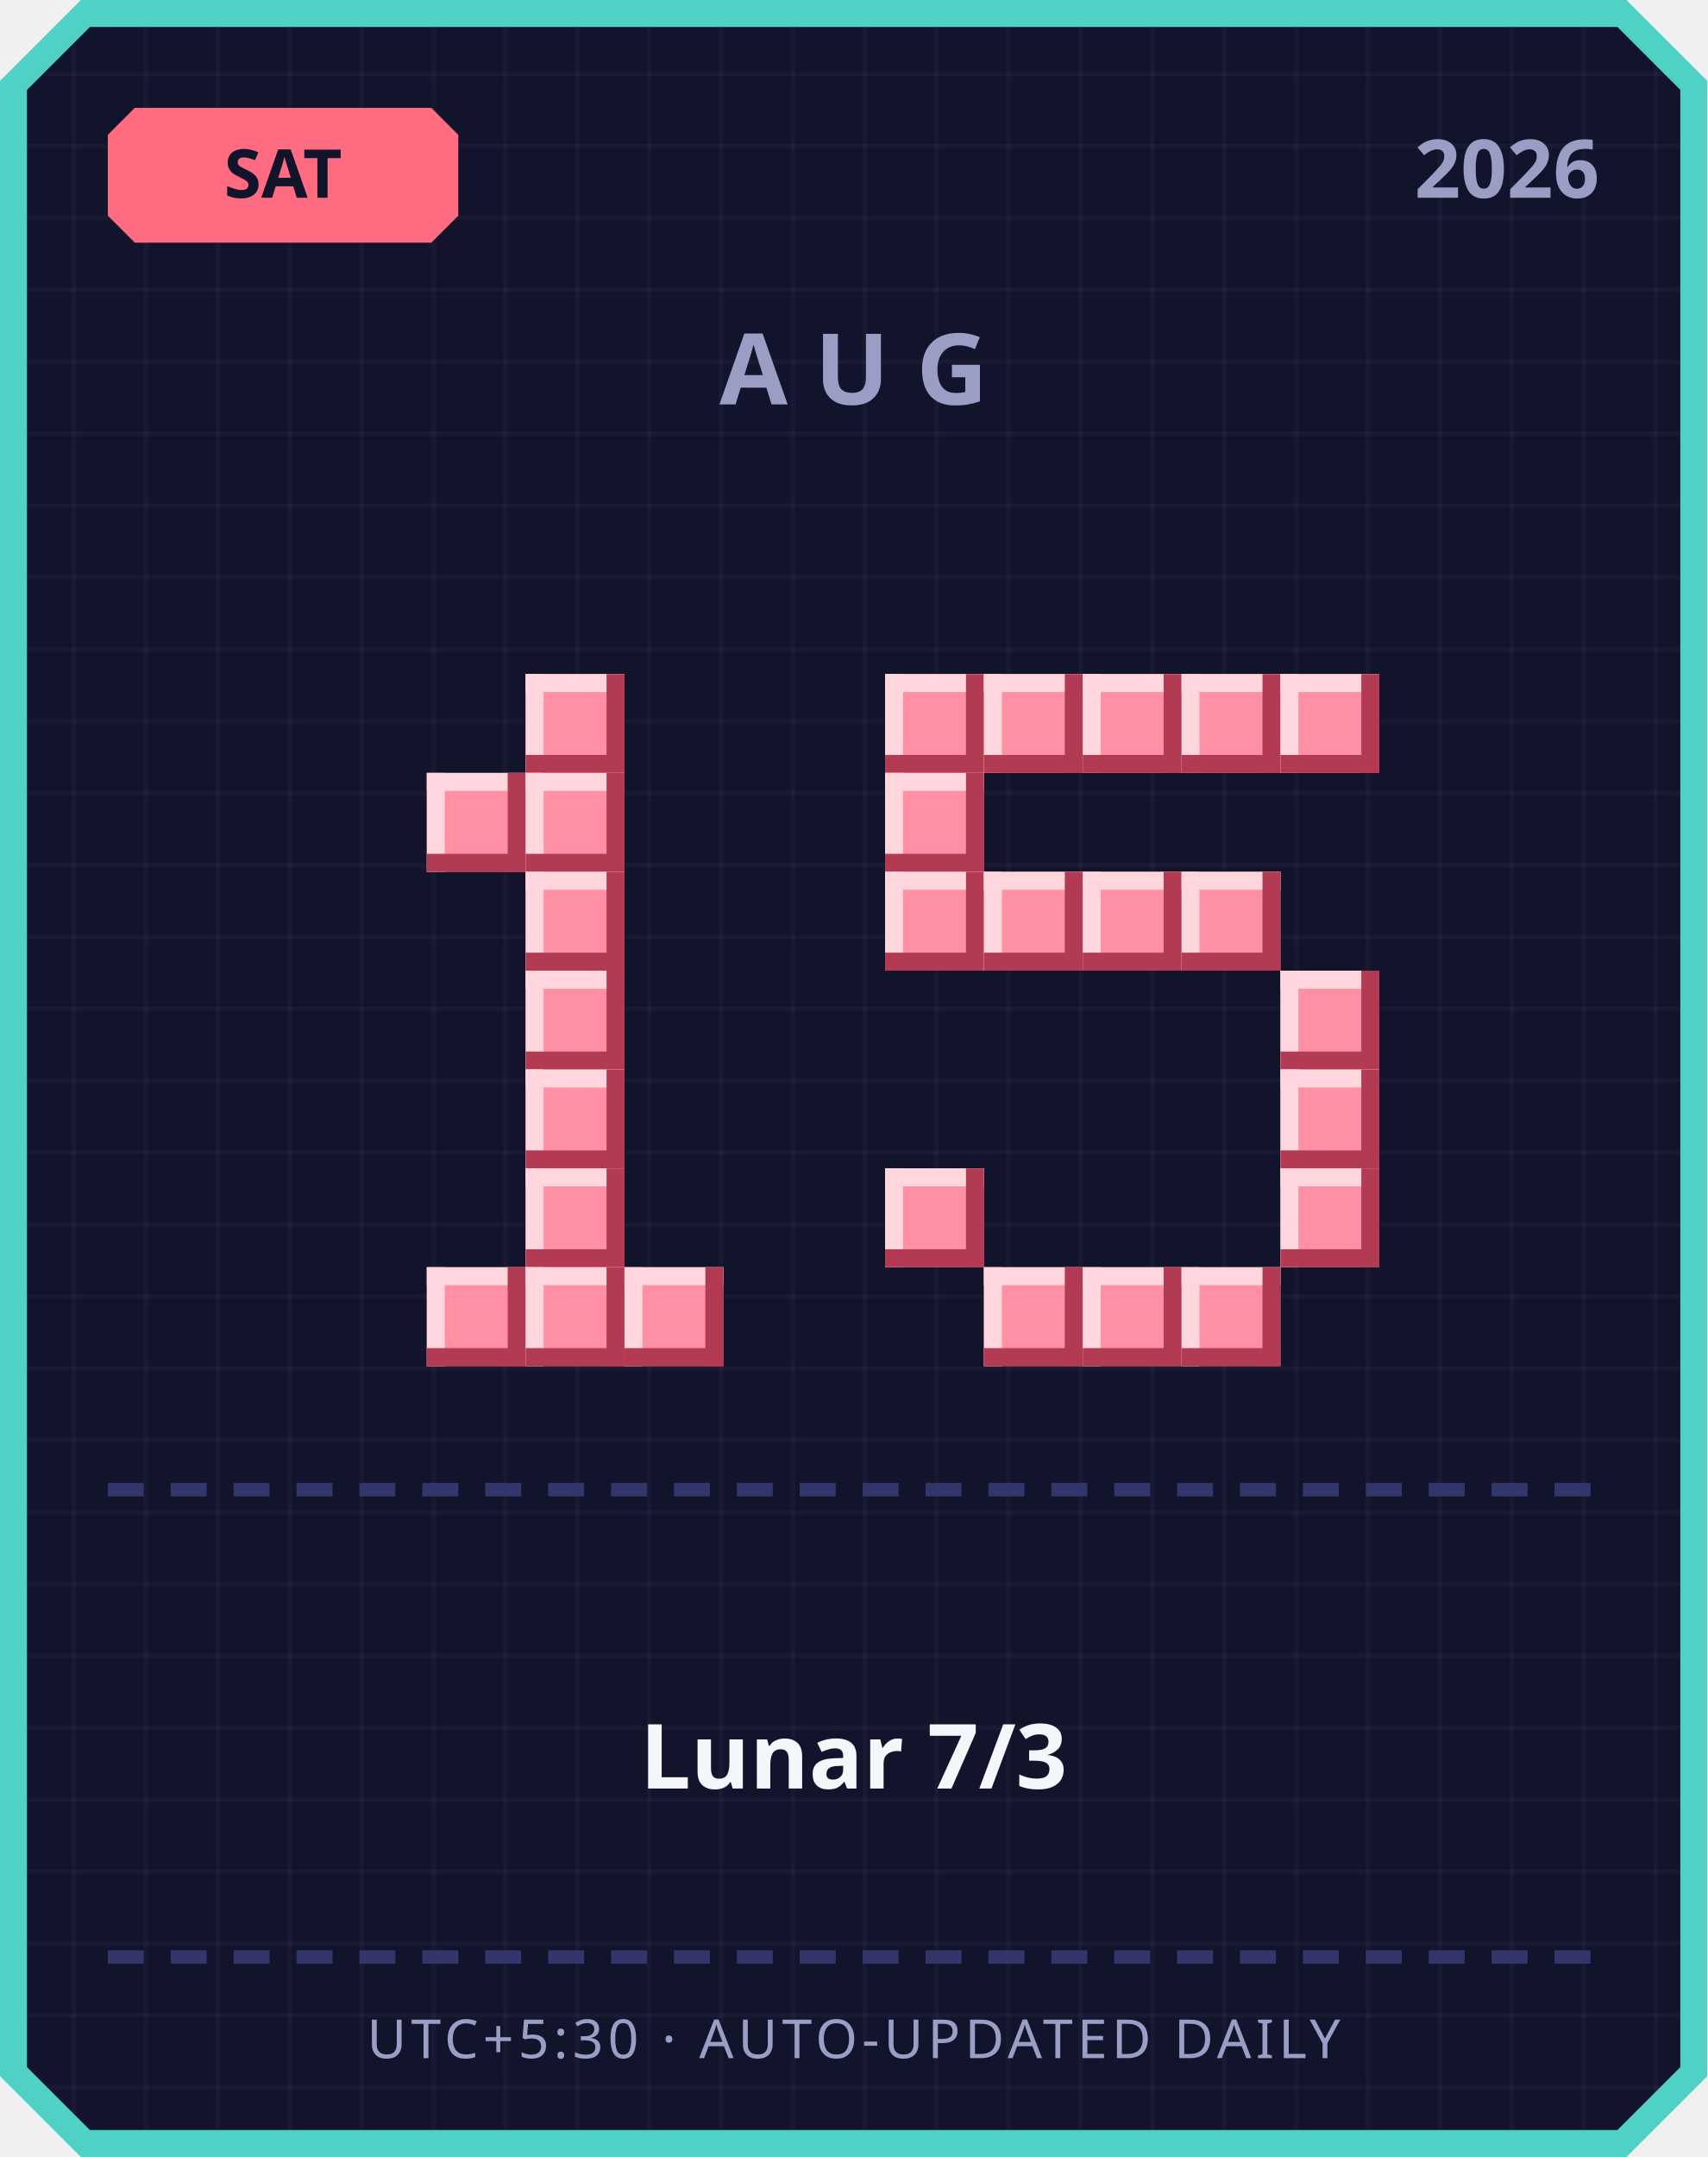
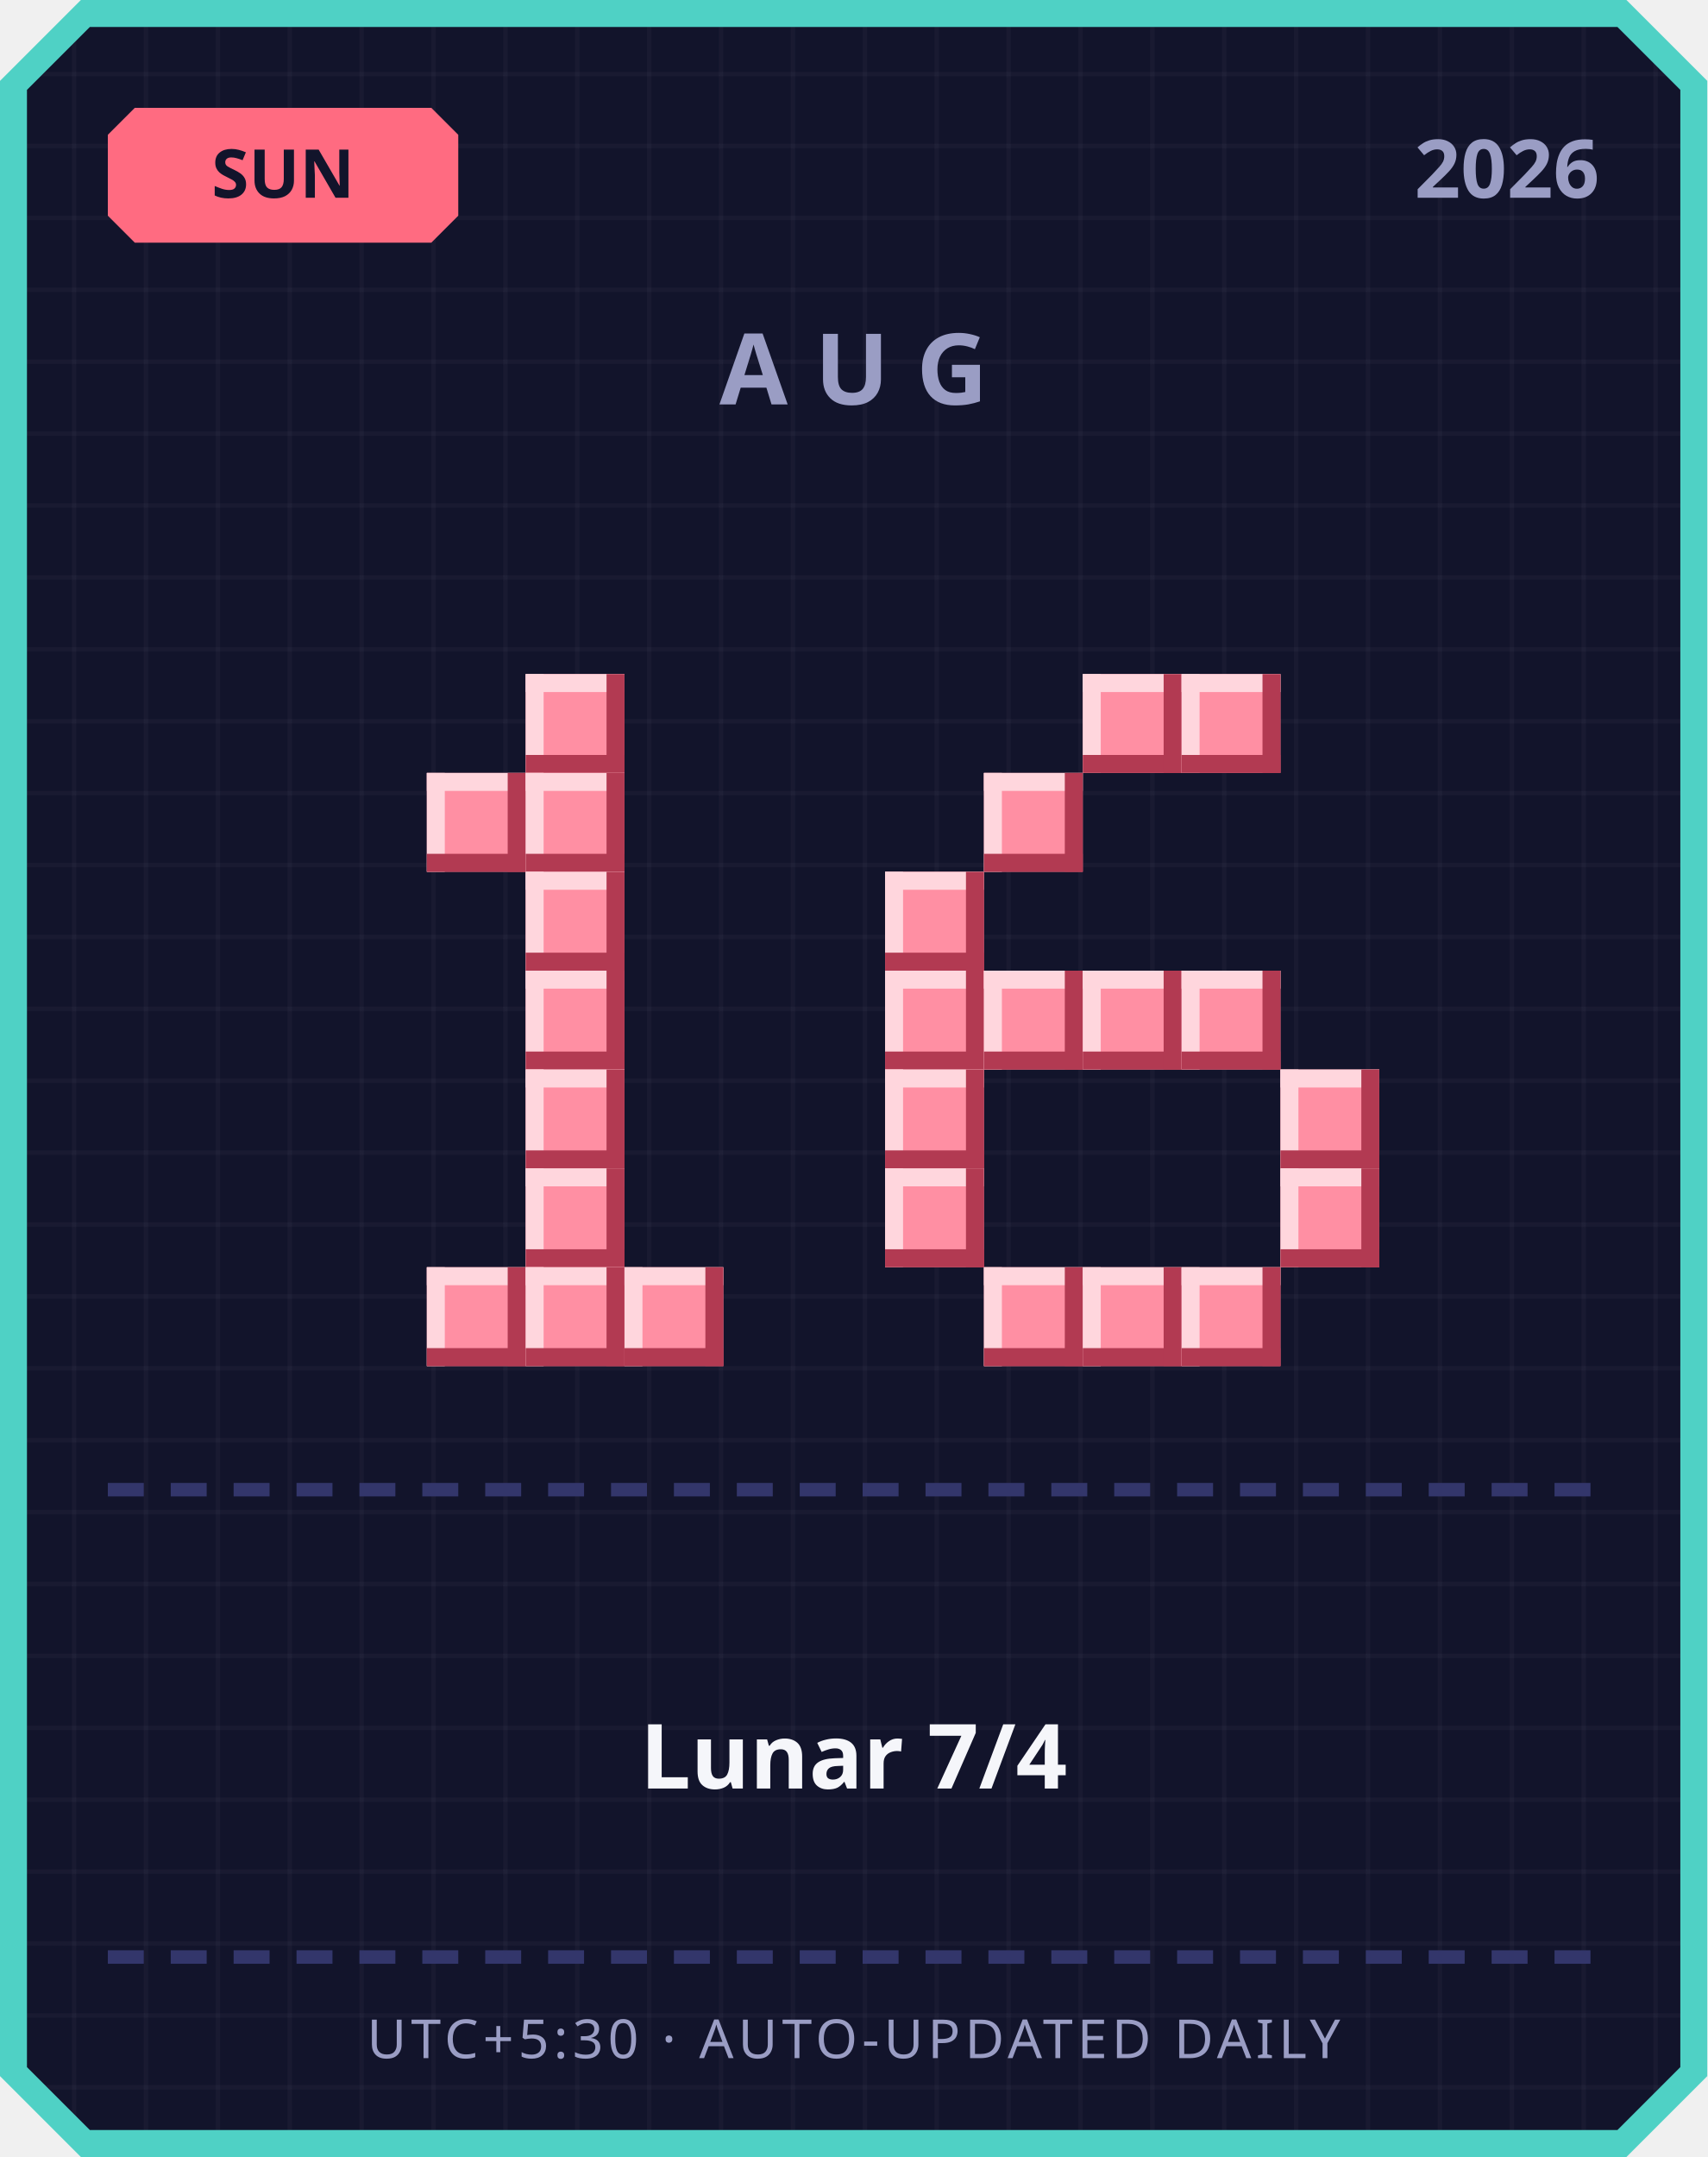
<svg xmlns="http://www.w3.org/2000/svg" width="380" height="480" viewBox="0 0 380 480">
  <defs>
    <pattern id="grid" width="16" height="16" patternUnits="userSpaceOnUse">
      <rect width="16" height="16" fill="#12142b" />
      <rect width="1" height="16" fill="#ffffff" opacity="0.03" />
      <rect width="16" height="1" fill="#ffffff" opacity="0.03" />
    </pattern>
  </defs>
  <path d="M 18,0 L 362,0 L 380,18 L 380,462 L 362,480 L 18,480 L 0,462 L 0,18 Z" fill="#4fd1c5" />
  <path d="M 20,6 L 360,6 L 374,20 L 374,460 L 360,474 L 20,474 L 6,460 L 6,20 Z" fill="url(#grid)" />
  <path d="M 30,24 L 96,24 L 102,30 L 102,48 L 96,54 L 30,54 L 24,48 L 24,30 Z" fill="#ff6b81" />
-   <text x="63" y="44" text-anchor="middle" font-family="'Segoe UI', sans-serif" font-size="15" font-weight="700" fill="#12142b">SAT</text>
+   <text x="63" y="44" text-anchor="middle" font-family="'Segoe UI', sans-serif" font-size="15" font-weight="700" fill="#12142b">SUN</text>
  <text x="356" y="44" text-anchor="end" font-family="'Segoe UI', sans-serif" font-size="18" font-weight="700" fill="#9a9dc4">2026</text>
  <text x="190" y="90" text-anchor="middle" font-family="'Segoe UI', sans-serif" font-size="22" font-weight="700" letter-spacing="6" fill="#9a9dc4">AUG</text>
  <rect x="117" y="150" width="22" height="22" fill="#ff8fa3" />
  <rect x="117" y="150" width="22" height="4" fill="#ffd6dd" />
  <rect x="117" y="150" width="4" height="22" fill="#ffd6dd" />
  <rect x="117" y="168" width="22" height="4" fill="#b23a52" />
  <rect x="135" y="150" width="4" height="22" fill="#b23a52" />
  <rect x="95" y="172" width="22" height="22" fill="#ff8fa3" />
  <rect x="95" y="172" width="22" height="4" fill="#ffd6dd" />
  <rect x="95" y="172" width="4" height="22" fill="#ffd6dd" />
  <rect x="95" y="190" width="22" height="4" fill="#b23a52" />
  <rect x="113" y="172" width="4" height="22" fill="#b23a52" />
  <rect x="117" y="172" width="22" height="22" fill="#ff8fa3" />
  <rect x="117" y="172" width="22" height="4" fill="#ffd6dd" />
  <rect x="117" y="172" width="4" height="22" fill="#ffd6dd" />
  <rect x="117" y="190" width="22" height="4" fill="#b23a52" />
  <rect x="135" y="172" width="4" height="22" fill="#b23a52" />
  <rect x="117" y="194" width="22" height="22" fill="#ff8fa3" />
  <rect x="117" y="194" width="22" height="4" fill="#ffd6dd" />
  <rect x="117" y="194" width="4" height="22" fill="#ffd6dd" />
  <rect x="117" y="212" width="22" height="4" fill="#b23a52" />
  <rect x="135" y="194" width="4" height="22" fill="#b23a52" />
  <rect x="117" y="216" width="22" height="22" fill="#ff8fa3" />
  <rect x="117" y="216" width="22" height="4" fill="#ffd6dd" />
  <rect x="117" y="216" width="4" height="22" fill="#ffd6dd" />
  <rect x="117" y="234" width="22" height="4" fill="#b23a52" />
  <rect x="135" y="216" width="4" height="22" fill="#b23a52" />
  <rect x="117" y="238" width="22" height="22" fill="#ff8fa3" />
  <rect x="117" y="238" width="22" height="4" fill="#ffd6dd" />
  <rect x="117" y="238" width="4" height="22" fill="#ffd6dd" />
  <rect x="117" y="256" width="22" height="4" fill="#b23a52" />
  <rect x="135" y="238" width="4" height="22" fill="#b23a52" />
  <rect x="117" y="260" width="22" height="22" fill="#ff8fa3" />
  <rect x="117" y="260" width="22" height="4" fill="#ffd6dd" />
  <rect x="117" y="260" width="4" height="22" fill="#ffd6dd" />
  <rect x="117" y="278" width="22" height="4" fill="#b23a52" />
  <rect x="135" y="260" width="4" height="22" fill="#b23a52" />
  <rect x="95" y="282" width="22" height="22" fill="#ff8fa3" />
  <rect x="95" y="282" width="22" height="4" fill="#ffd6dd" />
  <rect x="95" y="282" width="4" height="22" fill="#ffd6dd" />
  <rect x="95" y="300" width="22" height="4" fill="#b23a52" />
  <rect x="113" y="282" width="4" height="22" fill="#b23a52" />
  <rect x="117" y="282" width="22" height="22" fill="#ff8fa3" />
  <rect x="117" y="282" width="22" height="4" fill="#ffd6dd" />
  <rect x="117" y="282" width="4" height="22" fill="#ffd6dd" />
  <rect x="117" y="300" width="22" height="4" fill="#b23a52" />
  <rect x="135" y="282" width="4" height="22" fill="#b23a52" />
  <rect x="139" y="282" width="22" height="22" fill="#ff8fa3" />
  <rect x="139" y="282" width="22" height="4" fill="#ffd6dd" />
  <rect x="139" y="282" width="4" height="22" fill="#ffd6dd" />
  <rect x="139" y="300" width="22" height="4" fill="#b23a52" />
  <rect x="157" y="282" width="4" height="22" fill="#b23a52" />
-   <rect x="197" y="150" width="22" height="22" fill="#ff8fa3" />
-   <rect x="197" y="150" width="22" height="4" fill="#ffd6dd" />
-   <rect x="197" y="150" width="4" height="22" fill="#ffd6dd" />
-   <rect x="197" y="168" width="22" height="4" fill="#b23a52" />
-   <rect x="215" y="150" width="4" height="22" fill="#b23a52" />
-   <rect x="219" y="150" width="22" height="22" fill="#ff8fa3" />
-   <rect x="219" y="150" width="22" height="4" fill="#ffd6dd" />
-   <rect x="219" y="150" width="4" height="22" fill="#ffd6dd" />
-   <rect x="219" y="168" width="22" height="4" fill="#b23a52" />
-   <rect x="237" y="150" width="4" height="22" fill="#b23a52" />
  <rect x="241" y="150" width="22" height="22" fill="#ff8fa3" />
  <rect x="241" y="150" width="22" height="4" fill="#ffd6dd" />
  <rect x="241" y="150" width="4" height="22" fill="#ffd6dd" />
  <rect x="241" y="168" width="22" height="4" fill="#b23a52" />
  <rect x="259" y="150" width="4" height="22" fill="#b23a52" />
  <rect x="263" y="150" width="22" height="22" fill="#ff8fa3" />
  <rect x="263" y="150" width="22" height="4" fill="#ffd6dd" />
  <rect x="263" y="150" width="4" height="22" fill="#ffd6dd" />
  <rect x="263" y="168" width="22" height="4" fill="#b23a52" />
  <rect x="281" y="150" width="4" height="22" fill="#b23a52" />
-   <rect x="285" y="150" width="22" height="22" fill="#ff8fa3" />
-   <rect x="285" y="150" width="22" height="4" fill="#ffd6dd" />
-   <rect x="285" y="150" width="4" height="22" fill="#ffd6dd" />
-   <rect x="285" y="168" width="22" height="4" fill="#b23a52" />
-   <rect x="303" y="150" width="4" height="22" fill="#b23a52" />
-   <rect x="197" y="172" width="22" height="22" fill="#ff8fa3" />
-   <rect x="197" y="172" width="22" height="4" fill="#ffd6dd" />
-   <rect x="197" y="172" width="4" height="22" fill="#ffd6dd" />
-   <rect x="197" y="190" width="22" height="4" fill="#b23a52" />
-   <rect x="215" y="172" width="4" height="22" fill="#b23a52" />
+   <rect x="219" y="172" width="22" height="22" fill="#ff8fa3" />
+   <rect x="219" y="172" width="22" height="4" fill="#ffd6dd" />
+   <rect x="219" y="172" width="4" height="22" fill="#ffd6dd" />
+   <rect x="219" y="190" width="22" height="4" fill="#b23a52" />
+   <rect x="237" y="172" width="4" height="22" fill="#b23a52" />
  <rect x="197" y="194" width="22" height="22" fill="#ff8fa3" />
  <rect x="197" y="194" width="22" height="4" fill="#ffd6dd" />
  <rect x="197" y="194" width="4" height="22" fill="#ffd6dd" />
  <rect x="197" y="212" width="22" height="4" fill="#b23a52" />
  <rect x="215" y="194" width="4" height="22" fill="#b23a52" />
-   <rect x="219" y="194" width="22" height="22" fill="#ff8fa3" />
-   <rect x="219" y="194" width="22" height="4" fill="#ffd6dd" />
-   <rect x="219" y="194" width="4" height="22" fill="#ffd6dd" />
-   <rect x="219" y="212" width="22" height="4" fill="#b23a52" />
-   <rect x="237" y="194" width="4" height="22" fill="#b23a52" />
-   <rect x="241" y="194" width="22" height="22" fill="#ff8fa3" />
-   <rect x="241" y="194" width="22" height="4" fill="#ffd6dd" />
-   <rect x="241" y="194" width="4" height="22" fill="#ffd6dd" />
-   <rect x="241" y="212" width="22" height="4" fill="#b23a52" />
-   <rect x="259" y="194" width="4" height="22" fill="#b23a52" />
-   <rect x="263" y="194" width="22" height="22" fill="#ff8fa3" />
-   <rect x="263" y="194" width="22" height="4" fill="#ffd6dd" />
-   <rect x="263" y="194" width="4" height="22" fill="#ffd6dd" />
-   <rect x="263" y="212" width="22" height="4" fill="#b23a52" />
-   <rect x="281" y="194" width="4" height="22" fill="#b23a52" />
-   <rect x="285" y="216" width="22" height="22" fill="#ff8fa3" />
-   <rect x="285" y="216" width="22" height="4" fill="#ffd6dd" />
-   <rect x="285" y="216" width="4" height="22" fill="#ffd6dd" />
-   <rect x="285" y="234" width="22" height="4" fill="#b23a52" />
-   <rect x="303" y="216" width="4" height="22" fill="#b23a52" />
+   <rect x="197" y="216" width="22" height="22" fill="#ff8fa3" />
+   <rect x="197" y="216" width="22" height="4" fill="#ffd6dd" />
+   <rect x="197" y="216" width="4" height="22" fill="#ffd6dd" />
+   <rect x="197" y="234" width="22" height="4" fill="#b23a52" />
+   <rect x="215" y="216" width="4" height="22" fill="#b23a52" />
+   <rect x="219" y="216" width="22" height="22" fill="#ff8fa3" />
+   <rect x="219" y="216" width="22" height="4" fill="#ffd6dd" />
+   <rect x="219" y="216" width="4" height="22" fill="#ffd6dd" />
+   <rect x="219" y="234" width="22" height="4" fill="#b23a52" />
+   <rect x="237" y="216" width="4" height="22" fill="#b23a52" />
+   <rect x="241" y="216" width="22" height="22" fill="#ff8fa3" />
+   <rect x="241" y="216" width="22" height="4" fill="#ffd6dd" />
+   <rect x="241" y="216" width="4" height="22" fill="#ffd6dd" />
+   <rect x="241" y="234" width="22" height="4" fill="#b23a52" />
+   <rect x="259" y="216" width="4" height="22" fill="#b23a52" />
+   <rect x="263" y="216" width="22" height="22" fill="#ff8fa3" />
+   <rect x="263" y="216" width="22" height="4" fill="#ffd6dd" />
+   <rect x="263" y="216" width="4" height="22" fill="#ffd6dd" />
+   <rect x="263" y="234" width="22" height="4" fill="#b23a52" />
+   <rect x="281" y="216" width="4" height="22" fill="#b23a52" />
+   <rect x="197" y="238" width="22" height="22" fill="#ff8fa3" />
+   <rect x="197" y="238" width="22" height="4" fill="#ffd6dd" />
+   <rect x="197" y="238" width="4" height="22" fill="#ffd6dd" />
+   <rect x="197" y="256" width="22" height="4" fill="#b23a52" />
+   <rect x="215" y="238" width="4" height="22" fill="#b23a52" />
  <rect x="285" y="238" width="22" height="22" fill="#ff8fa3" />
  <rect x="285" y="238" width="22" height="4" fill="#ffd6dd" />
  <rect x="285" y="238" width="4" height="22" fill="#ffd6dd" />
  <rect x="285" y="256" width="22" height="4" fill="#b23a52" />
  <rect x="303" y="238" width="4" height="22" fill="#b23a52" />
  <rect x="197" y="260" width="22" height="22" fill="#ff8fa3" />
  <rect x="197" y="260" width="22" height="4" fill="#ffd6dd" />
  <rect x="197" y="260" width="4" height="22" fill="#ffd6dd" />
  <rect x="197" y="278" width="22" height="4" fill="#b23a52" />
  <rect x="215" y="260" width="4" height="22" fill="#b23a52" />
  <rect x="285" y="260" width="22" height="22" fill="#ff8fa3" />
  <rect x="285" y="260" width="22" height="4" fill="#ffd6dd" />
  <rect x="285" y="260" width="4" height="22" fill="#ffd6dd" />
  <rect x="285" y="278" width="22" height="4" fill="#b23a52" />
  <rect x="303" y="260" width="4" height="22" fill="#b23a52" />
  <rect x="219" y="282" width="22" height="22" fill="#ff8fa3" />
  <rect x="219" y="282" width="22" height="4" fill="#ffd6dd" />
  <rect x="219" y="282" width="4" height="22" fill="#ffd6dd" />
  <rect x="219" y="300" width="22" height="4" fill="#b23a52" />
  <rect x="237" y="282" width="4" height="22" fill="#b23a52" />
  <rect x="241" y="282" width="22" height="22" fill="#ff8fa3" />
  <rect x="241" y="282" width="22" height="4" fill="#ffd6dd" />
  <rect x="241" y="282" width="4" height="22" fill="#ffd6dd" />
  <rect x="241" y="300" width="22" height="4" fill="#b23a52" />
  <rect x="259" y="282" width="4" height="22" fill="#b23a52" />
  <rect x="263" y="282" width="22" height="22" fill="#ff8fa3" />
  <rect x="263" y="282" width="22" height="4" fill="#ffd6dd" />
  <rect x="263" y="282" width="4" height="22" fill="#ffd6dd" />
  <rect x="263" y="300" width="22" height="4" fill="#b23a52" />
  <rect x="281" y="282" width="4" height="22" fill="#b23a52" />
  <rect x="24" y="330" width="8" height="3" fill="#33366b" />
  <rect x="38" y="330" width="8" height="3" fill="#33366b" />
  <rect x="52" y="330" width="8" height="3" fill="#33366b" />
  <rect x="66" y="330" width="8" height="3" fill="#33366b" />
  <rect x="80" y="330" width="8" height="3" fill="#33366b" />
  <rect x="94" y="330" width="8" height="3" fill="#33366b" />
  <rect x="108" y="330" width="8" height="3" fill="#33366b" />
  <rect x="122" y="330" width="8" height="3" fill="#33366b" />
  <rect x="136" y="330" width="8" height="3" fill="#33366b" />
  <rect x="150" y="330" width="8" height="3" fill="#33366b" />
  <rect x="164" y="330" width="8" height="3" fill="#33366b" />
  <rect x="178" y="330" width="8" height="3" fill="#33366b" />
  <rect x="192" y="330" width="8" height="3" fill="#33366b" />
  <rect x="206" y="330" width="8" height="3" fill="#33366b" />
  <rect x="220" y="330" width="8" height="3" fill="#33366b" />
  <rect x="234" y="330" width="8" height="3" fill="#33366b" />
  <rect x="248" y="330" width="8" height="3" fill="#33366b" />
  <rect x="262" y="330" width="8" height="3" fill="#33366b" />
  <rect x="276" y="330" width="8" height="3" fill="#33366b" />
  <rect x="290" y="330" width="8" height="3" fill="#33366b" />
  <rect x="304" y="330" width="8" height="3" fill="#33366b" />
  <rect x="318" y="330" width="8" height="3" fill="#33366b" />
  <rect x="332" y="330" width="8" height="3" fill="#33366b" />
  <rect x="346" y="330" width="8" height="3" fill="#33366b" />
-   <text x="190" y="398" text-anchor="middle" font-family="'Segoe UI', 'Microsoft JhengHei', sans-serif" font-size="20" font-weight="700" fill="#f5f6fa">Lunar 7/3</text>
+   <text x="190" y="398" text-anchor="middle" font-family="'Segoe UI', 'Microsoft JhengHei', sans-serif" font-size="20" font-weight="700" fill="#f5f6fa">Lunar 7/4</text>
  <rect x="24" y="434" width="8" height="3" fill="#33366b" />
  <rect x="38" y="434" width="8" height="3" fill="#33366b" />
  <rect x="52" y="434" width="8" height="3" fill="#33366b" />
  <rect x="66" y="434" width="8" height="3" fill="#33366b" />
  <rect x="80" y="434" width="8" height="3" fill="#33366b" />
  <rect x="94" y="434" width="8" height="3" fill="#33366b" />
  <rect x="108" y="434" width="8" height="3" fill="#33366b" />
  <rect x="122" y="434" width="8" height="3" fill="#33366b" />
  <rect x="136" y="434" width="8" height="3" fill="#33366b" />
  <rect x="150" y="434" width="8" height="3" fill="#33366b" />
  <rect x="164" y="434" width="8" height="3" fill="#33366b" />
  <rect x="178" y="434" width="8" height="3" fill="#33366b" />
  <rect x="192" y="434" width="8" height="3" fill="#33366b" />
  <rect x="206" y="434" width="8" height="3" fill="#33366b" />
  <rect x="220" y="434" width="8" height="3" fill="#33366b" />
  <rect x="234" y="434" width="8" height="3" fill="#33366b" />
  <rect x="248" y="434" width="8" height="3" fill="#33366b" />
  <rect x="262" y="434" width="8" height="3" fill="#33366b" />
  <rect x="276" y="434" width="8" height="3" fill="#33366b" />
  <rect x="290" y="434" width="8" height="3" fill="#33366b" />
  <rect x="304" y="434" width="8" height="3" fill="#33366b" />
  <rect x="318" y="434" width="8" height="3" fill="#33366b" />
  <rect x="332" y="434" width="8" height="3" fill="#33366b" />
  <rect x="346" y="434" width="8" height="3" fill="#33366b" />
  <text x="190" y="458" text-anchor="middle" font-family="'Segoe UI', sans-serif" font-size="12" letter-spacing="1" fill="#9a9dc4">UTC+5:30 · AUTO-UPDATED DAILY</text>
</svg>
